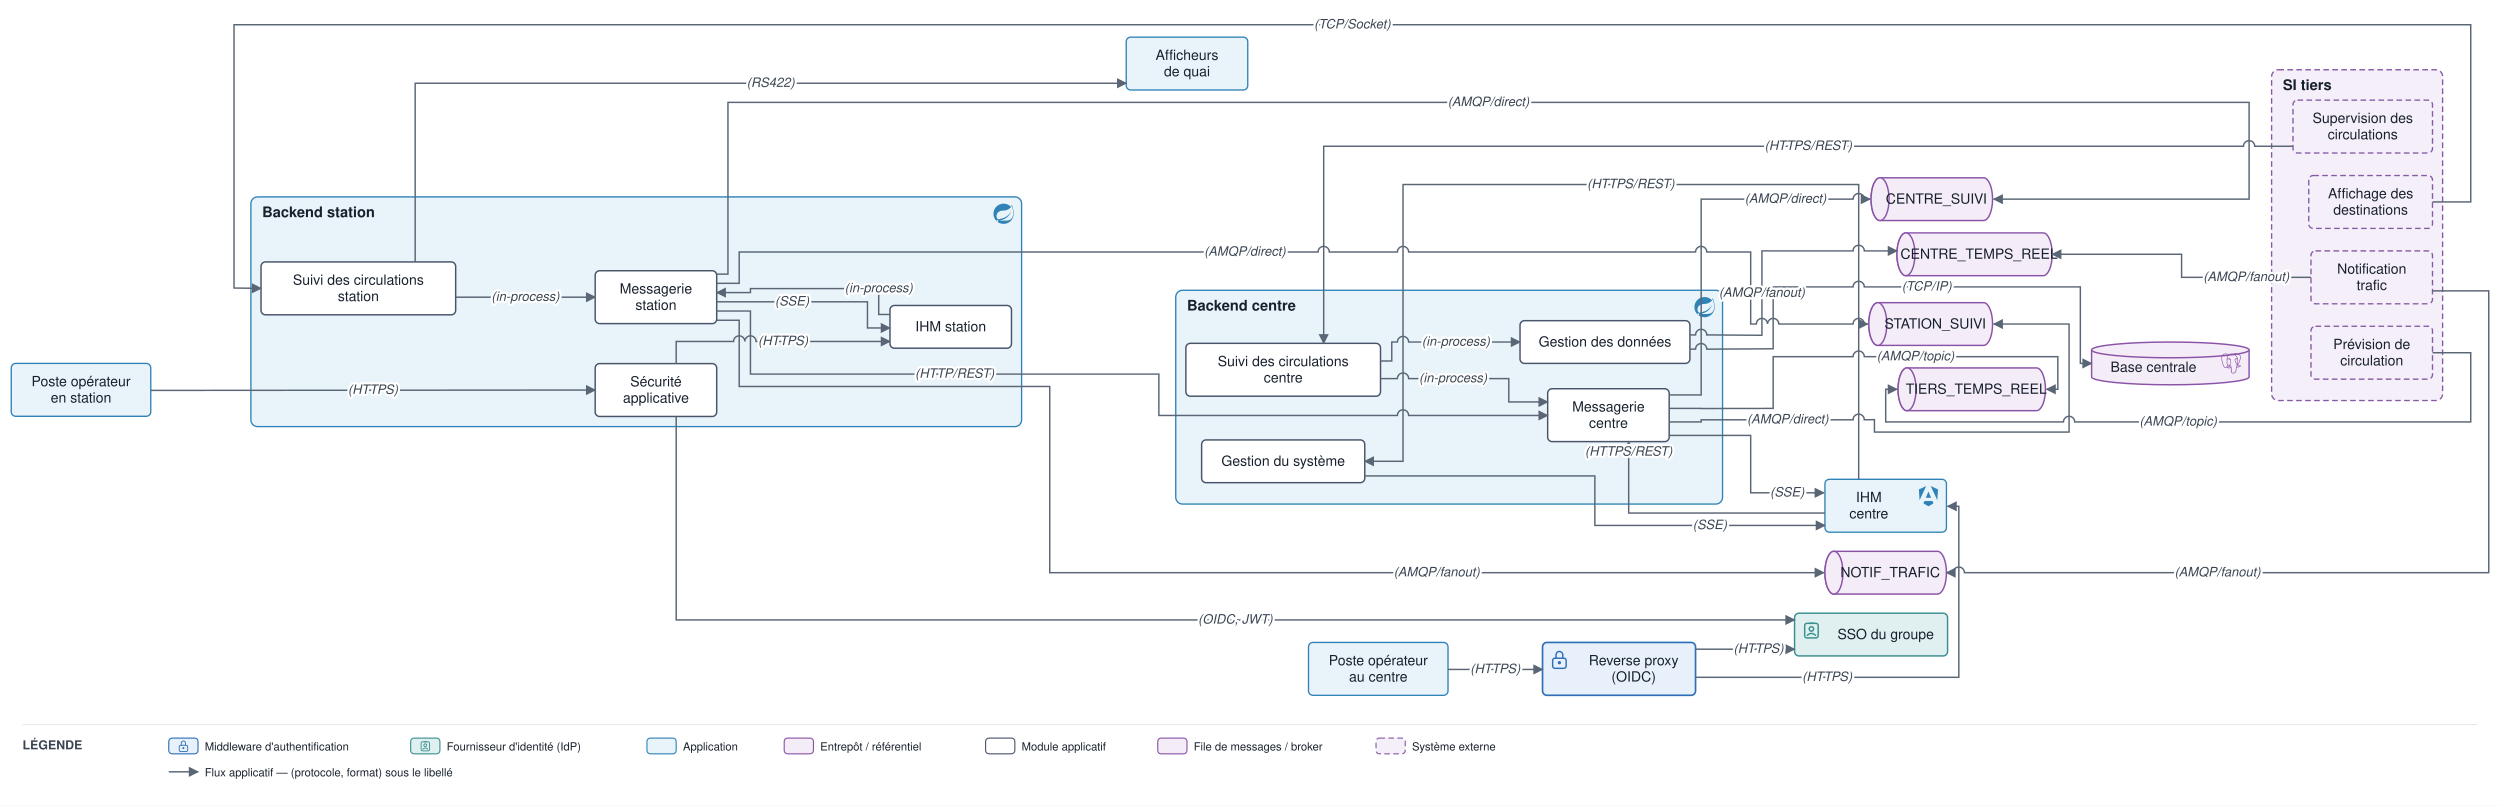
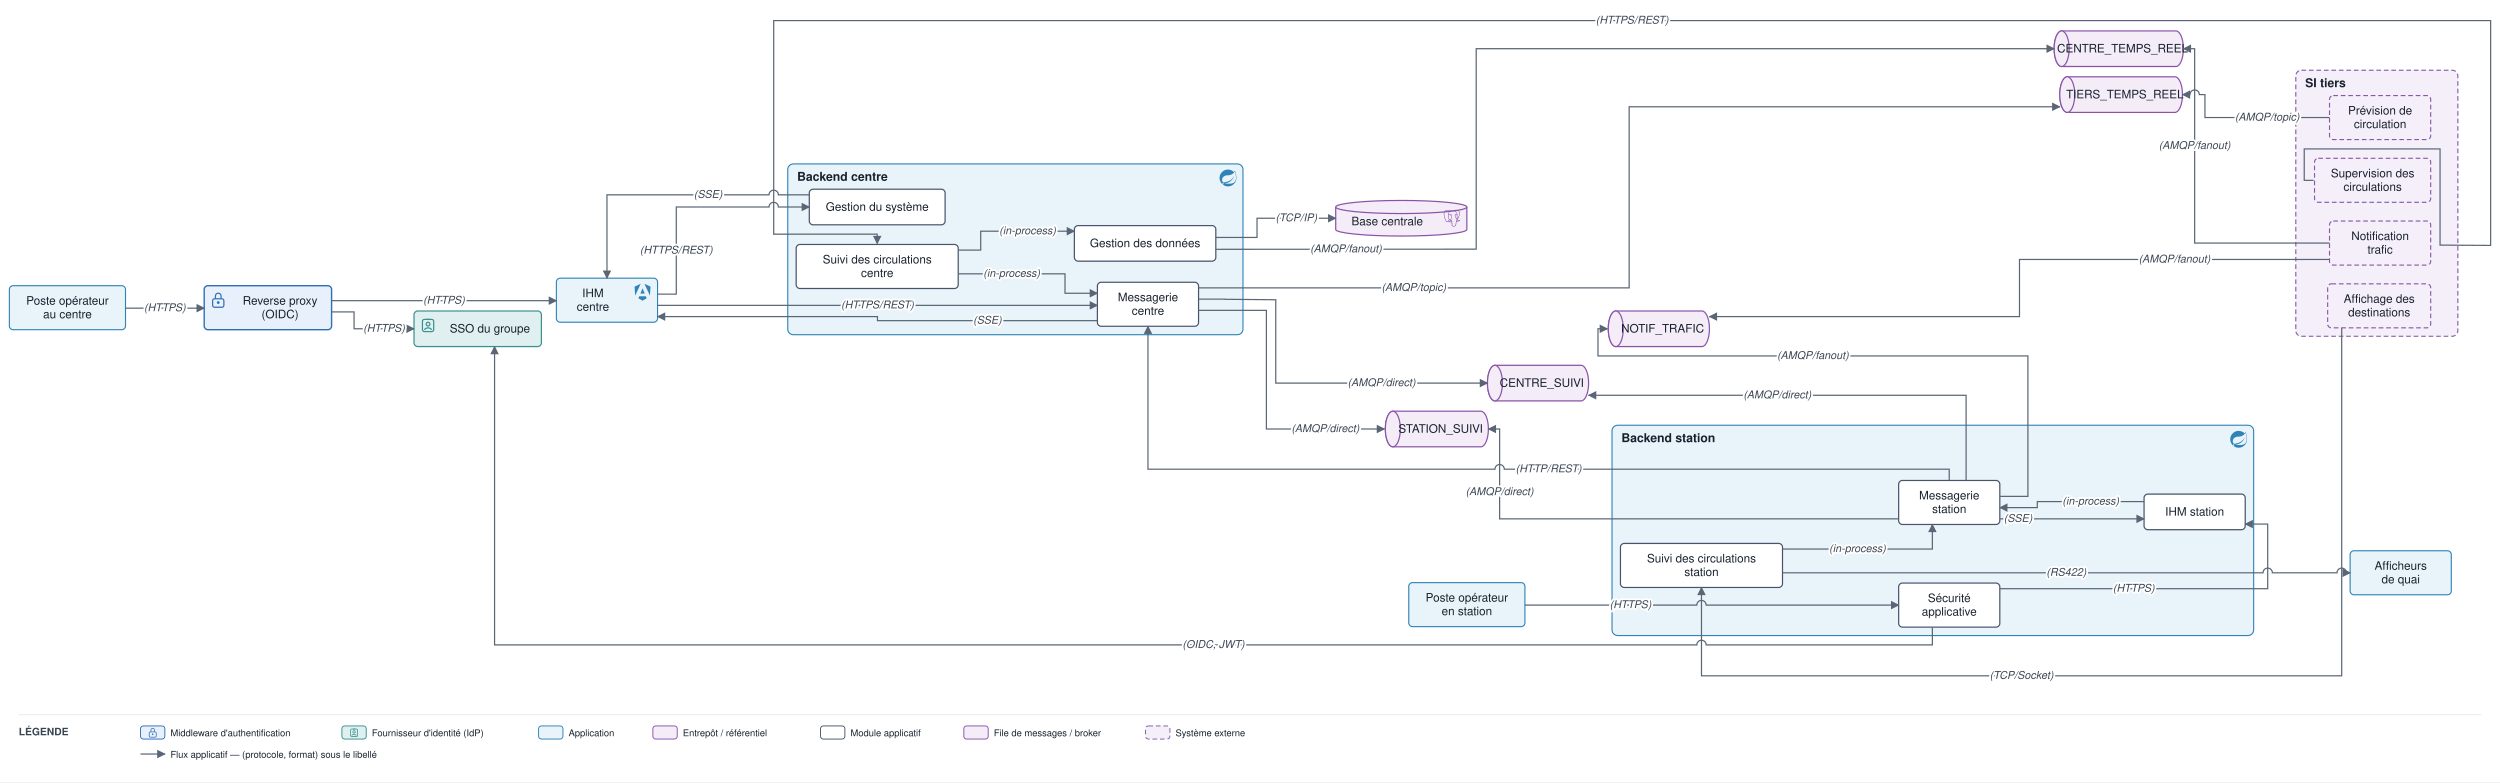
- <svg xmlns="http://www.w3.org/2000/svg" viewBox="0 0 2222 716" font-family="Helvetica,Arial,sans-serif">
+ <svg xmlns="http://www.w3.org/2000/svg" viewBox="0 0 2669 835" font-family="Helvetica,Arial,sans-serif">
  <defs>
    <marker id="arr" viewBox="0 0 10 10" refX="9" refY="5" markerWidth="7" markerHeight="7" orient="auto-start-reverse">
      <path d="M0,0 L10,5 L0,10 z" fill="#5a6675" />
    </marker>
  </defs>
-   <rect width="2222" height="716" fill="#ffffff" />
-   <rect x="1045" y="258" width="486" height="190" rx="6" fill="#e9f3fa" stroke="#2f83b6" stroke-width="1.2" />
-   <text x="1055" y="276" font-size="13" font-weight="bold" fill="#17202c">Backend centre</text>
-   <g transform="translate(1506 264) scale(0.75)" fill="#2f83b6">
+   <rect width="2669" height="835" fill="#ffffff" />
+   <rect x="841" y="175" width="486" height="182.333" rx="6" fill="#e9f3fa" stroke="#2f83b6" stroke-width="1.2" />
+   <text x="851" y="193" font-size="13" font-weight="bold" fill="#17202c">Backend centre</text>
+   <g transform="translate(1302 181) scale(0.75)" fill="#2f83b6">
    <path d="M21.854 1.416a10.45 10.45 0 0 1-1.284 2.247A11.967 11.967 0 1 0 3.852 20.776l.445.395a11.954 11.954 0 0 0 19.632-8.297c.346-3.013-.568-6.865-2.074-11.458zM5.58 20.875a1.017 1.017 0 1 1-.148-1.432 1.04 1.04 0 0 1 .148 1.432zm16.199-3.581c-2.938 3.926-9.26 2.593-13.285 2.79 0 0-.716.049-1.432.148 0 0 .272-.123.617-.247 2.84-.988 4.173-1.185 5.902-2.074 3.235-1.655 6.47-5.284 7.112-9.038-1.235 3.605-4.988 6.717-8.396 7.976-2.346.864-6.569 1.704-6.569 1.704l-.173-.099c-2.865-1.408-2.963-7.63 2.272-9.631 2.297-.889 4.47-.395 6.964-.988 2.642-.617 5.704-2.593 6.939-5.186 1.383 4.173 3.062 10.643.049 14.643z" />
  </g>
-   <rect x="223" y="175" width="685" height="204.167" rx="6" fill="#e9f3fa" stroke="#2f83b6" stroke-width="1.2" />
-   <text x="233" y="193" font-size="13" font-weight="bold" fill="#17202c">Backend station</text>
-   <g transform="translate(883 181) scale(0.75)" fill="#2f83b6">
+   <rect x="1721" y="454" width="685" height="224.5" rx="6" fill="#e9f3fa" stroke="#2f83b6" stroke-width="1.2" />
+   <text x="1731" y="472" font-size="13" font-weight="bold" fill="#17202c">Backend station</text>
+   <g transform="translate(2381 460) scale(0.75)" fill="#2f83b6">
    <path d="M21.854 1.416a10.45 10.45 0 0 1-1.284 2.247A11.967 11.967 0 1 0 3.852 20.776l.445.395a11.954 11.954 0 0 0 19.632-8.297c.346-3.013-.568-6.865-2.074-11.458zM5.58 20.875a1.017 1.017 0 1 1-.148-1.432 1.04 1.04 0 0 1 .148 1.432zm16.199-3.581c-2.938 3.926-9.26 2.593-13.285 2.79 0 0-.716.049-1.432.148 0 0 .272-.123.617-.247 2.84-.988 4.173-1.185 5.902-2.074 3.235-1.655 6.47-5.284 7.112-9.038-1.235 3.605-4.988 6.717-8.396 7.976-2.346.864-6.569 1.704-6.569 1.704l-.173-.099c-2.865-1.408-2.963-7.63 2.272-9.631 2.297-.889 4.47-.395 6.964-.988 2.642-.617 5.704-2.593 6.939-5.186 1.383 4.173 3.062 10.643.049 14.643z" />
  </g>
-   <rect x="2019" y="62" width="152" height="294" rx="6" fill="#f4eff8" stroke="#8659a6" stroke-width="1.2" stroke-dasharray="5 3" />
-   <text x="2029" y="80" font-size="13" font-weight="bold" fill="#17202c">SI tiers</text>
-   <rect x="1371" y="571" width="136" height="47" rx="4" fill="#e8f1fb" stroke="#2f6fb5" stroke-width="1.5" />
-   <rect x="1380" y="585" width="12" height="9" rx="2" fill="none" stroke="#2f6fb5" stroke-width="1.3" />
-   <path d="M 1383 585 v -3 a 3 3 0 0 1 6 0 v 3" fill="none" stroke="#2f6fb5" stroke-width="1.3" />
-   <circle cx="1386" cy="589" r="1.5" fill="#2f6fb5" />
-   <text x="1452" y="591.25" font-size="12.5" text-anchor="middle" fill="#17202c">Reverse proxy</text>
-   <text x="1452" y="605.75" font-size="12.5" text-anchor="middle" fill="#17202c">(OIDC)</text>
-   <rect x="1595" y="545" width="136" height="38" rx="4" fill="#e0f0f0" stroke="#3a8f8f" stroke-width="1.3" />
-   <rect x="1604" y="554" width="12" height="13" rx="2" fill="none" stroke="#3a8f8f" stroke-width="1.3" />
-   <path d="M 1608 554 H 1612" fill="none" stroke="#3a8f8f" stroke-width="1.3" />
-   <circle cx="1610" cy="559" r="2" fill="none" stroke="#3a8f8f" stroke-width="1.3" />
-   <path d="M 1606 565 q 4 -4 8 0" fill="none" stroke="#3a8f8f" stroke-width="1.3" />
-   <text x="1676" y="568" font-size="12.5" text-anchor="middle" fill="#17202c">SSO du groupe</text>
-   <rect x="1163" y="571" width="124" height="47" rx="4" fill="#e9f3fa" stroke="#2f83b6" stroke-width="1.2" />
-   <text x="1225" y="591.25" font-size="12.5" text-anchor="middle" fill="#17202c">Poste opérateur</text>
-   <text x="1225" y="605.75" font-size="12.5" text-anchor="middle" fill="#17202c">au centre</text>
-   <rect x="10" y="323" width="124" height="47" rx="4" fill="#e9f3fa" stroke="#2f83b6" stroke-width="1.2" />
-   <text x="72" y="343.25" font-size="12.5" text-anchor="middle" fill="#17202c">Poste opérateur</text>
-   <text x="72" y="357.75" font-size="12.5" text-anchor="middle" fill="#17202c">en station</text>
-   <rect x="1622" y="426" width="108" height="47" rx="4" fill="#e9f3fa" stroke="#2f83b6" stroke-width="1.2" />
-   <g transform="translate(1705 432) scale(0.75)" fill="#2f83b6">
+   <rect x="2451" y="75" width="173" height="284" rx="6" fill="#f4eff8" stroke="#8659a6" stroke-width="1.2" stroke-dasharray="5 3" />
+   <text x="2461" y="93" font-size="13" font-weight="bold" fill="#17202c">SI tiers</text>
+   <rect x="218" y="305" width="136" height="47" rx="4" fill="#e8f1fb" stroke="#2f6fb5" stroke-width="1.5" />
+   <rect x="227" y="319" width="12" height="9" rx="2" fill="none" stroke="#2f6fb5" stroke-width="1.3" />
+   <path d="M 230 319 v -3 a 3 3 0 0 1 6 0 v 3" fill="none" stroke="#2f6fb5" stroke-width="1.3" />
+   <circle cx="233" cy="323" r="1.5" fill="#2f6fb5" />
+   <text x="299" y="325.25" font-size="12.5" text-anchor="middle" fill="#17202c">Reverse proxy</text>
+   <text x="299" y="339.75" font-size="12.5" text-anchor="middle" fill="#17202c">(OIDC)</text>
+   <rect x="442" y="332" width="136" height="38" rx="4" fill="#e0f0f0" stroke="#3a8f8f" stroke-width="1.3" />
+   <rect x="451" y="341" width="12" height="13" rx="2" fill="none" stroke="#3a8f8f" stroke-width="1.3" />
+   <path d="M 455 341 H 459" fill="none" stroke="#3a8f8f" stroke-width="1.3" />
+   <circle cx="457" cy="346" r="2" fill="none" stroke="#3a8f8f" stroke-width="1.3" />
+   <path d="M 453 352 q 4 -4 8 0" fill="none" stroke="#3a8f8f" stroke-width="1.3" />
+   <text x="523" y="355" font-size="12.5" text-anchor="middle" fill="#17202c">SSO du groupe</text>
+   <rect x="10" y="305" width="124" height="47" rx="4" fill="#e9f3fa" stroke="#2f83b6" stroke-width="1.2" />
+   <text x="72" y="325.25" font-size="12.5" text-anchor="middle" fill="#17202c">Poste opérateur</text>
+   <text x="72" y="339.75" font-size="12.5" text-anchor="middle" fill="#17202c">au centre</text>
+   <rect x="1504" y="622" width="124" height="47" rx="4" fill="#e9f3fa" stroke="#2f83b6" stroke-width="1.2" />
+   <text x="1566" y="642.25" font-size="12.5" text-anchor="middle" fill="#17202c">Poste opérateur</text>
+   <text x="1566" y="656.75" font-size="12.5" text-anchor="middle" fill="#17202c">en station</text>
+   <rect x="594" y="297" width="108" height="47" rx="4" fill="#e9f3fa" stroke="#2f83b6" stroke-width="1.2" />
+   <g transform="translate(677 303) scale(0.75)" fill="#2f83b6">
    <path d="M16.712 17.711H7.288l-1.204 2.916L12 24l5.916-3.373-1.204-2.916ZM14.692 0l7.832 16.855.814-12.856L14.692 0ZM9.308 0 .662 3.999l.814 12.856L9.308 0Zm-.405 13.93h6.198L12 6.396 8.903 13.93Z" />
  </g>
-   <text x="1661" y="446.25" font-size="12.5" text-anchor="middle" fill="#17202c">IHM</text>
-   <text x="1661" y="460.75" font-size="12.5" text-anchor="middle" fill="#17202c">centre</text>
-   <rect x="1001" y="33" width="108" height="47" rx="4" fill="#e9f3fa" stroke="#2f83b6" stroke-width="1.2" />
-   <text x="1055" y="53.25" font-size="12.5" text-anchor="middle" fill="#17202c">Afficheurs</text>
-   <text x="1055" y="67.75" font-size="12.5" text-anchor="middle" fill="#17202c">de quai</text>
-   <path d="M 1859 311 v 24 a 70 7 0 0 0 140 0 v -24" fill="#f4edf8" stroke="#8a53a8" stroke-width="1.3" />
-   <ellipse cx="1929" cy="311" rx="70" ry="7" fill="#f4edf8" stroke="#8a53a8" stroke-width="1.3" />
-   <g transform="translate(1974 314) scale(0.75)" fill="#8a53a8">
+   <text x="633" y="317.25" font-size="12.5" text-anchor="middle" fill="#17202c">IHM</text>
+   <text x="633" y="331.75" font-size="12.5" text-anchor="middle" fill="#17202c">centre</text>
+   <rect x="2509" y="588" width="108" height="47" rx="4" fill="#e9f3fa" stroke="#2f83b6" stroke-width="1.2" />
+   <text x="2563" y="608.25" font-size="12.5" text-anchor="middle" fill="#17202c">Afficheurs</text>
+   <text x="2563" y="622.75" font-size="12.5" text-anchor="middle" fill="#17202c">de quai</text>
+   <path d="M 1426 221 v 24 a 70 7 0 0 0 140 0 v -24" fill="#f4edf8" stroke="#8a53a8" stroke-width="1.3" />
+   <ellipse cx="1496" cy="221" rx="70" ry="7" fill="#f4edf8" stroke="#8a53a8" stroke-width="1.3" />
+   <g transform="translate(1541 224) scale(0.75)" fill="#8a53a8">
    <path d="M23.559 14.723a.527.527 0 0 0-.056-.119c-.139-.263-.477-.342-1.007-.232-1.653.341-2.293.131-2.526-.019 1.342-2.048 2.445-4.522 3.041-6.83.271-1.051.798-3.524.122-4.732a1.564 1.564 0 0 0-.151-.235C21.693.909 19.801.025 17.51.001c-1.495-.016-2.771.346-3.116.479a9.449 9.449 0 0 0-.516-.082 8.044 8.044 0 0 0-1.311-.128c-1.182-.018-2.204.264-3.05.841-.857-.321-4.789-1.645-7.222.079C.936 2.153.309 3.873.43 6.304c.041.818.507 3.334 1.242 5.744.46 1.506.939 2.702 1.433 3.582.553.994 1.126 1.593 1.714 1.79.447.149 1.133.144 1.858-.728.801-.964 1.59-1.826 1.945-2.207.435.235.906.362 1.39.377a.057.057 0 0 0 0.0.004 11.031 11.031 0 0 0-.247.305c-.339.43-.409.52-1.5.744-.31.064-1.134.234-1.146.811-.003.122.033.231.092.327.227.423.922.61 1.015.633 1.335.334 2.504.092 3.371-.679-.017 2.231.077 4.417.345 5.087.221.553.762 1.905 2.469 1.904.251 0 .526-.029.83-.094 1.782-.382 2.556-1.17 2.855-2.906.15-.871.402-2.875.539-4.101.017-.07.036-.121.057-.136.001-.001.07-.047.427.031a.367.367 0 0 0 .044.007l.254.022.015.001c.847.038 1.911-.143 2.531-.431.644-.299 1.806-1.032 1.595-1.67zM2.371 11.877c-.744-2.436-1.178-4.885-1.212-5.572-.109-2.171.417-3.683 1.562-4.493 1.837-1.299 4.84-.541 6.108-.13-.003.003-.007.006-.01.009-2.024 2.044-1.976 5.536-1.971 5.75-0.0.082.007.199.016.359.035.587.1 1.68-.073 2.918-.161 1.15.194 2.276.973 3.089.081.084.165.163.252.237-.347.371-1.1 1.193-1.903 2.158-.568.682-.96.552-1.089.509-.392-.131-.813-.587-1.238-1.322-.48-.839-.964-2.032-1.415-3.513zm6.007 5.087c-.171-.043-.327-.113-.432-.177.089-.039.237-.09.483-.141 1.283-.264 1.482-.451 1.914-1.0.099-.126.212-.269.367-.443a.355.355 0 0 0 .074-.13c.171-.151.272-.11.437-.042.156.065.308.26.369.475.029.102.062.294-.045.444-.904 1.266-2.222 1.249-3.168 1.013zm2.094-3.988-.052.141c-.133.357-.257.688-.333 1.003-.667-.002-1.317-.287-1.81-.802-.628-.655-.913-1.566-.782-2.5.183-1.308.115-2.447.079-3.059-.005-.086-.009-.161-.012-.22.296-.262 1.666-.996 2.643-.772.446.102.718.406.831.928.585 2.704.077 3.831-.33 4.736-.084.187-.163.363-.231.545zm7.364 4.572c-.017.177-.036.376-.062.596l-.146.438a.355.355 0 0 0-.018.108c-.006.475-.054.649-.115.869-.063.229-.135.489-.179 1.058-.11 1.414-.878 2.227-2.417 2.557-1.516.325-1.784-.497-2.021-1.222a6.582 6.582 0 0 0-.077-.227c-.215-.586-.191-1.412-.157-2.555.017-.561-.025-1.901-.33-2.646.004-.293.011-.591.019-.892a.353.353 0 0 0-.015-.113 1.493 1.493 0 0 0-.044-.208c-.123-.428-.421-.787-.78-.935-.142-.059-.404-.167-.718-.087.067-.276.183-.588.309-.925l.053-.142c.059-.16.134-.326.213-.501.426-.948 1.011-2.245.377-5.177-.237-1.098-1.03-1.634-2.232-1.51-.721.075-1.38.365-1.709.532a5.672 5.672 0 0 0-.196.104c.092-1.106.439-3.174 1.736-4.482a4.031 4.031 0 0 1 .303-.276.353.353 0 0 0 .145-.064c.752-.571 1.694-.851 2.802-.833.409.007.802.034 1.174.081 1.939.354 3.244 1.447 4.036 2.383.814.962 1.255 1.931 1.431 2.454-1.323-.135-2.223.127-2.68.779-.993 1.419.543 4.173 1.281 5.496.135.243.252.452.289.541.24.583.551.971.779 1.255.07.087.137.171.189.245-.401.116-1.121.383-1.055 1.717-.012.156-.042.447-.083.815-.046.208-.07.46-.099.766zm.89-1.621c-.041-.832.269-.918.597-1.01a2.857 2.857 0 0 0 .135-.041 1.202 1.202 0 0 0 .134.103c.57.377 1.582.421 3.007.134-.202.177-.519.399-.953.601-.41.19-1.096.333-1.747.364-.72.034-1.086-.081-1.172-.151zm.57-9.271c-.006.351-.054.669-.105 1.002-.055.358-.112.727-.126 1.176-.014.437.04.891.093 1.33.107.887.216 1.8-.207 2.701a3.527 3.527 0 0 1-.188-.386c-.053-.128-.167-.333-.325-.616-.616-1.104-2.057-3.69-1.319-4.745.38-.543 1.341-.566 2.178-.463zm.228 7.014a12.376 12.376 0 0 0-.085-.107l-.035-.044c.726-1.2.584-2.386.458-3.438-.052-.432-.101-.84-.088-1.223.013-.406.067-.754.118-1.091.064-.415.129-.844.111-1.351.013-.053.019-.116.012-.19-.046-.485-.6-1.938-1.729-3.253-.608-.707-1.49-1.497-2.689-2.039.525-.107 1.233-.203 2.024-.186 2.051.046 3.675.814 4.824 2.282a.908.908 0 0 1 .067.1c.723 1.356-.276 6.275-2.987 10.54zm-8.817-6.116c-.025.179-.309.422-.621.422a.582.582 0 0 1-.081-.006c-.187-.026-.377-.144-.506-.316-.046-.06-.12-.178-.105-.284.005-.04.026-.099.092-.149.118-.089.352-.123.61-.087.316.044.643.194.611.419zm7.931-.411c.011.079-.049.201-.153.31-.068.072-.212.196-.408.223a.546.546 0 0 1-.075.005c-.293 0-.541-.234-.561-.372-.024-.176.264-.311.561-.352.297-.041.611.009.636.185z" />
  </g>
-   <text x="1914" y="330.5" font-size="12.5" text-anchor="middle" fill="#17202c">Base centrale</text>
-   <rect x="1054" y="305.167" width="173" height="47" rx="4" fill="#ffffff" stroke="#48546a" stroke-width="1.3" />
-   <text x="1140.5" y="325.417" font-size="12.5" text-anchor="middle" fill="#17202c">Suivi des circulations</text>
-   <text x="1140.5" y="339.917" font-size="12.5" text-anchor="middle" fill="#17202c">centre</text>
-   <rect x="1375.571" y="345.5" width="108" height="47" rx="4" fill="#ffffff" stroke="#48546a" stroke-width="1.3" />
-   <text x="1429.571" y="365.75" font-size="12.5" text-anchor="middle" fill="#17202c">Messagerie</text>
-   <text x="1429.571" y="380.25" font-size="12.5" text-anchor="middle" fill="#17202c">centre</text>
-   <rect x="1351" y="285" width="151" height="38" rx="4" fill="#ffffff" stroke="#48546a" stroke-width="1.3" />
-   <text x="1426.5" y="308" font-size="12.5" text-anchor="middle" fill="#17202c">Gestion des données</text>
-   <rect x="1068" y="391" width="145" height="38" rx="4" fill="#ffffff" stroke="#48546a" stroke-width="1.3" />
-   <text x="1140.5" y="414" font-size="12.5" text-anchor="middle" fill="#17202c">Gestion du système</text>
-   <path d="M 1694 207 h 122 a 8 19 0 0 1 0 38 h -122 a 8 19 0 0 1 0 -38" fill="#f4edf8" stroke="#8a53a8" stroke-width="1.3" />
-   <ellipse cx="1694" cy="226" rx="8" ry="19" fill="#f4edf8" stroke="#8a53a8" stroke-width="1.3" />
-   <text x="1759" y="230" font-size="12.5" text-anchor="middle" fill="#17202c">CENTRE_TEMPS_REEL</text>
-   <path d="M 1695 327 h 115 a 8 19 0 0 1 0 38 h -115 a 8 19 0 0 1 0 -38" fill="#f4edf8" stroke="#8a53a8" stroke-width="1.3" />
-   <ellipse cx="1695" cy="346" rx="8" ry="19" fill="#f4edf8" stroke="#8a53a8" stroke-width="1.3" />
-   <text x="1756.5" y="350" font-size="12.5" text-anchor="middle" fill="#17202c">TIERS_TEMPS_REEL</text>
-   <path d="M 1630 490 h 92 a 8 19 0 0 1 0 38 h -92 a 8 19 0 0 1 0 -38" fill="#f4edf8" stroke="#8a53a8" stroke-width="1.3" />
-   <ellipse cx="1630" cy="509" rx="8" ry="19" fill="#f4edf8" stroke="#8a53a8" stroke-width="1.3" />
-   <text x="1680" y="513" font-size="12.5" text-anchor="middle" fill="#17202c">NOTIF_TRAFIC</text>
-   <path d="M 1671 158 h 92 a 8 19 0 0 1 0 38 h -92 a 8 19 0 0 1 0 -38" fill="#f4edf8" stroke="#8a53a8" stroke-width="1.3" />
-   <ellipse cx="1671" cy="177" rx="8" ry="19" fill="#f4edf8" stroke="#8a53a8" stroke-width="1.3" />
-   <text x="1721" y="181" font-size="12.5" text-anchor="middle" fill="#17202c">CENTRE_SUIVI</text>
-   <path d="M 1669 269 h 94 a 8 19 0 0 1 0 38 h -94 a 8 19 0 0 1 0 -38" fill="#f4edf8" stroke="#8a53a8" stroke-width="1.3" />
-   <ellipse cx="1669" cy="288" rx="8" ry="19" fill="#f4edf8" stroke="#8a53a8" stroke-width="1.3" />
-   <text x="1720" y="292" font-size="12.5" text-anchor="middle" fill="#17202c">STATION_SUIVI</text>
-   <rect x="791" y="271.5" width="108" height="38" rx="4" fill="#ffffff" stroke="#48546a" stroke-width="1.3" />
-   <text x="845" y="294.5" font-size="12.5" text-anchor="middle" fill="#17202c">IHM station</text>
-   <rect x="232" y="232.81" width="173" height="47" rx="4" fill="#ffffff" stroke="#48546a" stroke-width="1.3" />
-   <text x="318.5" y="253.06" font-size="12.5" text-anchor="middle" fill="#17202c">Suivi des circulations</text>
-   <text x="318.5" y="267.56" font-size="12.5" text-anchor="middle" fill="#17202c">station</text>
-   <rect x="529" y="240.643" width="108" height="47" rx="4" fill="#ffffff" stroke="#48546a" stroke-width="1.3" />
-   <text x="583" y="260.893" font-size="12.5" text-anchor="middle" fill="#17202c">Messagerie</text>
-   <text x="583" y="275.393" font-size="12.5" text-anchor="middle" fill="#17202c">station</text>
-   <rect x="529" y="323.167" width="108" height="47" rx="4" fill="#ffffff" stroke="#48546a" stroke-width="1.3" />
-   <text x="583" y="343.417" font-size="12.5" text-anchor="middle" fill="#17202c">Sécurité</text>
-   <text x="583" y="357.917" font-size="12.5" text-anchor="middle" fill="#17202c">applicative</text>
-   <rect x="2038" y="89" width="124" height="47" rx="4" fill="#f4eff8" stroke="#8659a6" stroke-width="1.2" stroke-dasharray="5 3" />
-   <text x="2100" y="109.25" font-size="12.5" text-anchor="middle" fill="#17202c">Supervision des</text>
-   <text x="2100" y="123.75" font-size="12.5" text-anchor="middle" fill="#17202c">circulations</text>
-   <rect x="2054" y="290" width="108" height="47" rx="4" fill="#f4eff8" stroke="#8659a6" stroke-width="1.2" stroke-dasharray="5 3" />
-   <text x="2108" y="310.25" font-size="12.5" text-anchor="middle" fill="#17202c">Prévision de</text>
-   <text x="2108" y="324.75" font-size="12.5" text-anchor="middle" fill="#17202c">circulation</text>
-   <rect x="2054" y="223" width="108" height="47" rx="4" fill="#f4eff8" stroke="#8659a6" stroke-width="1.2" stroke-dasharray="5 3" />
-   <text x="2108" y="243.25" font-size="12.5" text-anchor="middle" fill="#17202c">Notification</text>
-   <text x="2108" y="257.75" font-size="12.5" text-anchor="middle" fill="#17202c">trafic</text>
-   <rect x="2052" y="156" width="110" height="47" rx="4" fill="#f4eff8" stroke="#8659a6" stroke-width="1.2" stroke-dasharray="5 3" />
-   <text x="2107" y="176.25" font-size="12.5" text-anchor="middle" fill="#17202c">Affichage des</text>
-   <text x="2107" y="190.75" font-size="12.5" text-anchor="middle" fill="#17202c">destinations</text>
-   <path d="M 1287 595 L 1371 595" fill="none" stroke="#5a6675" stroke-width="1.3" marker-end="url(#arr)" />
-   <path d="M 1507 577 L 1531 577 L 1595 577" fill="none" stroke="#5a6675" stroke-width="1.3" marker-end="url(#arr)" />
-   <path d="M 1507 602 L 1741 602 L 1741 450 L 1731 450" fill="none" stroke="#5a6675" stroke-width="1.3" marker-end="url(#arr)" />
-   <path d="M 1652 426 L 1652 164 L 1247 164 L 1247 410 L 1213 410" fill="none" stroke="#5a6675" stroke-width="1.3" marker-end="url(#arr)" />
-   <path d="M 1622 456 L 1447.571 456 L 1447.571 392.5" fill="none" stroke="#5a6675" stroke-width="1.3" marker-end="url(#arr)" />
-   <path d="M 1483.571 387 L 1556 387 L 1556 438 L 1621 438" fill="none" stroke="#5a6675" stroke-width="1.3" marker-end="url(#arr)" />
-   <path d="M 1213 423 L 1417.5 423 L 1417.5 467 L 1622 467" fill="none" stroke="#5a6675" stroke-width="1.3" marker-end="url(#arr)" />
-   <path d="M 134 347 L 529 346.667" fill="none" stroke="#5a6675" stroke-width="1.3" marker-end="url(#arr)" />
-   <path d="M 601 370.167 L 601 551 L 1595 551" fill="none" stroke="#5a6675" stroke-width="1.3" marker-end="url(#arr)" />
-   <path d="M 601 323.167 L 601 303.5 L 652 303.5 A 5 5 0 0 1 662 303.5 L 662 303.5 A 5 5 0 0 1 672 303.5 L 791 303.5" fill="none" stroke="#5a6675" stroke-width="1.3" marker-end="url(#arr)" />
-   <path d="M 1227 336.5 L 1242 336.5 A 5 5 0 0 1 1252 336.5 L 1341 336.5 L 1341 357.25 L 1375.571 357.25" fill="none" stroke="#5a6675" stroke-width="1.3" marker-end="url(#arr)" />
-   <path d="M 1227 320.833 L 1237 320.833 L 1237 304 L 1242 304 A 5 5 0 0 1 1252 304 L 1351 304" fill="none" stroke="#5a6675" stroke-width="1.3" marker-end="url(#arr)" />
-   <path d="M 1502 310.333 L 1507 310.333 A 5 5 0 0 1 1517 310.333 L 1576 310 L 1576 255 L 1647 255 A 5 5 0 0 1 1657 255 L 1849 255 L 1849 323 L 1859 323" fill="none" stroke="#5a6675" stroke-width="1.3" marker-end="url(#arr)" />
-   <path d="M 2038 130 L 2004 130 A 5 5 0 0 0 1994 130 L 1176.5 130 L 1176.5 305.167" fill="none" stroke="#5a6675" stroke-width="1.3" marker-end="url(#arr)" />
-   <path d="M 2162 313.5 L 2196 313.5 L 2196 375 L 1844 375 A 5 5 0 0 0 1834 375 L 1676 375 L 1676 346 L 1686 346" fill="none" stroke="#5a6675" stroke-width="1.3" marker-end="url(#arr)" />
-   <path d="M 1483.571 363 L 1512 363 L 1512 363.1 L 1576 363 L 1576 317 L 1647 317 A 5 5 0 0 1 1657 317 L 1829 317 L 1829 346 L 1819 346" fill="none" stroke="#5a6675" stroke-width="1.3" marker-end="url(#arr)" />
-   <path d="M 1502 297.667 L 1507 297.667 A 5 5 0 0 1 1517 297.667 L 1566 298 L 1566 223 L 1647 223 A 5 5 0 0 1 1657 223 L 1686 223" fill="none" stroke="#5a6675" stroke-width="1.3" marker-end="url(#arr)" />
-   <path d="M 2054 246.5 L 1939 246.5 L 1939 226 L 1824 226" fill="none" stroke="#5a6675" stroke-width="1.3" marker-end="url(#arr)" />
-   <path d="M 1483.571 351 L 1512 351 L 1512 177 L 1647 177 A 5 5 0 0 1 1657 177 L 1662 177" fill="none" stroke="#5a6675" stroke-width="1.3" marker-end="url(#arr)" />
-   <path d="M 637 243.643 L 647 243.643 L 647 91 L 1999 91 L 1999 177 L 1772 177" fill="none" stroke="#5a6675" stroke-width="1.3" marker-end="url(#arr)" />
-   <path d="M 637 251.843 L 657 251.843 L 657 224 L 1171.5 224 A 5 5 0 0 1 1181.5 224 L 1242 224 A 5 5 0 0 1 1252 224 L 1507 224 A 5 5 0 0 1 1517 224 L 1556 224 L 1556 288 L 1561 288 A 5 5 0 0 1 1571 288 L 1571 288 A 5 5 0 0 1 1581 288 L 1647 288 A 5 5 0 0 1 1657 288 L 1660 288" fill="none" stroke="#5a6675" stroke-width="1.3" marker-end="url(#arr)" />
-   <path d="M 1483.571 375 L 1512 375 L 1512 373.1 L 1647 373.1 A 5 5 0 0 1 1657 373.1 L 1666 373 L 1666 384 L 1839 384 L 1839 288 L 1772 288" fill="none" stroke="#5a6675" stroke-width="1.3" marker-end="url(#arr)" />
-   <path d="M 637 276.443 L 667 276.443 L 667 332.5 L 1030 332.5 L 1030 369.25 L 1242 369.25 A 5 5 0 0 1 1252 369.25 L 1375.571 369.25" fill="none" stroke="#5a6675" stroke-width="1.3" marker-end="url(#arr)" />
-   <path d="M 405 264.143 L 529 264.143" fill="none" stroke="#5a6675" stroke-width="1.3" marker-end="url(#arr)" />
-   <path d="M 637 268.243 L 771 268.243 L 771 291.5 L 791 291.5" fill="none" stroke="#5a6675" stroke-width="1.3" marker-end="url(#arr)" />
-   <path d="M 369 232.81 L 369 74 L 1001 74" fill="none" stroke="#5a6675" stroke-width="1.3" marker-end="url(#arr)" />
-   <path d="M 791 279.5 L 781 279.5 L 781 256.5 L 667 256.5 L 667 260.043 L 637 260.043" fill="none" stroke="#5a6675" stroke-width="1.3" marker-end="url(#arr)" />
-   <path d="M 2162 179.5 L 2196 179.5 L 2196 22 L 208 22 L 208 256 L 232 256.31" fill="none" stroke="#5a6675" stroke-width="1.3" marker-end="url(#arr)" />
-   <path d="M 2162 258.5 L 2212 258.5 L 2212 509 L 1746 509 A 5 5 0 0 0 1736 509 L 1730 509" fill="none" stroke="#5a6675" stroke-width="1.3" marker-end="url(#arr)" />
-   <path d="M 637 284.643 L 657 284.643 L 657 343.5 L 933 343.5 L 933 509 L 1621 509" fill="none" stroke="#5a6675" stroke-width="1.3" marker-end="url(#arr)" />
-   <text x="1329" y="598.25" font-size="11.5" text-anchor="middle" fill="#3a4553" font-style="italic" stroke="#ffffff" stroke-width="4" paint-order="stroke" stroke-linejoin="round">(HTTPS)</text>
-   <text x="1563" y="580.25" font-size="11.5" text-anchor="middle" fill="#3a4553" font-style="italic" stroke="#ffffff" stroke-width="4" paint-order="stroke" stroke-linejoin="round">(HTTPS)</text>
-   <text x="1624" y="605.25" font-size="11.5" text-anchor="middle" fill="#3a4553" font-style="italic" stroke="#ffffff" stroke-width="4" paint-order="stroke" stroke-linejoin="round">(HTTPS)</text>
-   <text x="1449.5" y="167.25" font-size="11.5" text-anchor="middle" fill="#3a4553" font-style="italic" stroke="#ffffff" stroke-width="4" paint-order="stroke" stroke-linejoin="round">(HTTPS/REST)</text>
-   <text x="1447.571" y="405" font-size="11.5" text-anchor="middle" fill="#3a4553" font-style="italic" stroke="#ffffff" stroke-width="4" paint-order="stroke" stroke-linejoin="round">(HTTPS/REST)</text>
-   <text x="1588.5" y="441.25" font-size="11.5" text-anchor="middle" fill="#3a4553" font-style="italic" stroke="#ffffff" stroke-width="4" paint-order="stroke" stroke-linejoin="round">(SSE)</text>
-   <text x="1519.75" y="470.25" font-size="11.5" text-anchor="middle" fill="#3a4553" font-style="italic" stroke="#ffffff" stroke-width="4" paint-order="stroke" stroke-linejoin="round">(SSE)</text>
-   <text x="331.5" y="350.083" font-size="11.5" text-anchor="middle" fill="#3a4553" font-style="italic" stroke="#ffffff" stroke-width="4" paint-order="stroke" stroke-linejoin="round">(HTTPS)</text>
-   <text x="1098" y="554.25" font-size="11.5" text-anchor="middle" fill="#3a4553" font-style="italic" stroke="#ffffff" stroke-width="4" paint-order="stroke" stroke-linejoin="round">(OIDC, JWT)</text>
-   <text x="696" y="306.75" font-size="11.5" text-anchor="middle" fill="#3a4553" font-style="italic" stroke="#ffffff" stroke-width="4" paint-order="stroke" stroke-linejoin="round">(HTTPS)</text>
-   <text x="1291.5" y="339.75" font-size="11.5" text-anchor="middle" fill="#3a4553" font-style="italic" stroke="#ffffff" stroke-width="4" paint-order="stroke" stroke-linejoin="round">(in-process)</text>
-   <text x="1294" y="307.25" font-size="11.5" text-anchor="middle" fill="#3a4553" font-style="italic" stroke="#ffffff" stroke-width="4" paint-order="stroke" stroke-linejoin="round">(in-process)</text>
-   <text x="1712.5" y="258.25" font-size="11.5" text-anchor="middle" fill="#3a4553" font-style="italic" stroke="#ffffff" stroke-width="4" paint-order="stroke" stroke-linejoin="round">(TCP/IP)</text>
-   <text x="1607.25" y="133.25" font-size="11.5" text-anchor="middle" fill="#3a4553" font-style="italic" stroke="#ffffff" stroke-width="4" paint-order="stroke" stroke-linejoin="round">(HTTPS/REST)</text>
-   <text x="1936" y="378.25" font-size="11.5" text-anchor="middle" fill="#3a4553" font-style="italic" stroke="#ffffff" stroke-width="4" paint-order="stroke" stroke-linejoin="round">(AMQP/topic)</text>
-   <text x="1702.5" y="320.25" font-size="11.5" text-anchor="middle" fill="#3a4553" font-style="italic" stroke="#ffffff" stroke-width="4" paint-order="stroke" stroke-linejoin="round">(AMQP/topic)</text>
-   <text x="1566" y="263.75" font-size="11.5" text-anchor="middle" fill="#3a4553" font-style="italic" stroke="#ffffff" stroke-width="4" paint-order="stroke" stroke-linejoin="round">(AMQP/fanout)</text>
-   <text x="1996.5" y="249.75" font-size="11.5" text-anchor="middle" fill="#3a4553" font-style="italic" stroke="#ffffff" stroke-width="4" paint-order="stroke" stroke-linejoin="round">(AMQP/fanout)</text>
-   <text x="1587" y="180.25" font-size="11.5" text-anchor="middle" fill="#3a4553" font-style="italic" stroke="#ffffff" stroke-width="4" paint-order="stroke" stroke-linejoin="round">(AMQP/direct)</text>
-   <text x="1323" y="94.25" font-size="11.5" text-anchor="middle" fill="#3a4553" font-style="italic" stroke="#ffffff" stroke-width="4" paint-order="stroke" stroke-linejoin="round">(AMQP/direct)</text>
-   <text x="1106.5" y="227.25" font-size="11.5" text-anchor="middle" fill="#3a4553" font-style="italic" stroke="#ffffff" stroke-width="4" paint-order="stroke" stroke-linejoin="round">(AMQP/direct)</text>
-   <text x="1589" y="376.3" font-size="11.5" text-anchor="middle" fill="#3a4553" font-style="italic" stroke="#ffffff" stroke-width="4" paint-order="stroke" stroke-linejoin="round">(AMQP/direct)</text>
-   <text x="848.5" y="335.75" font-size="11.5" text-anchor="middle" fill="#3a4553" font-style="italic" stroke="#ffffff" stroke-width="4" paint-order="stroke" stroke-linejoin="round">(HTTP/REST)</text>
-   <text x="467" y="267.393" font-size="11.5" text-anchor="middle" fill="#3a4553" font-style="italic" stroke="#ffffff" stroke-width="4" paint-order="stroke" stroke-linejoin="round">(in-process)</text>
-   <text x="704" y="271.493" font-size="11.5" text-anchor="middle" fill="#3a4553" font-style="italic" stroke="#ffffff" stroke-width="4" paint-order="stroke" stroke-linejoin="round">(SSE)</text>
-   <text x="685" y="77.25" font-size="11.5" text-anchor="middle" fill="#3a4553" font-style="italic" stroke="#ffffff" stroke-width="4" paint-order="stroke" stroke-linejoin="round">(RS422)</text>
-   <text x="781" y="259.75" font-size="11.5" text-anchor="middle" fill="#3a4553" font-style="italic" stroke="#ffffff" stroke-width="4" paint-order="stroke" stroke-linejoin="round">(in-process)</text>
-   <text x="1202" y="25.25" font-size="11.5" text-anchor="middle" fill="#3a4553" font-style="italic" stroke="#ffffff" stroke-width="4" paint-order="stroke" stroke-linejoin="round">(TCP/Socket)</text>
-   <text x="1971" y="512.25" font-size="11.5" text-anchor="middle" fill="#3a4553" font-style="italic" stroke="#ffffff" stroke-width="4" paint-order="stroke" stroke-linejoin="round">(AMQP/fanout)</text>
-   <text x="1277" y="512.25" font-size="11.5" text-anchor="middle" fill="#3a4553" font-style="italic" stroke="#ffffff" stroke-width="4" paint-order="stroke" stroke-linejoin="round">(AMQP/fanout)</text>
-   <line x1="20" y1="644" x2="2202" y2="644" stroke="#e6e9ee" stroke-width="1" />
-   <text x="20" y="666" font-size="11" font-weight="bold" fill="#3a4553">LÉGENDE</text>
-   <rect x="150" y="656" width="26" height="14" rx="3" fill="#e8f1fb" stroke="#2f6fb5" />
-   <rect x="159.3" y="662.4" width="7.5" height="5.6" rx="1.3" fill="none" stroke="#2f6fb5" stroke-width="0.8" />
-   <path d="M 161.1 662.4 v -1.9 a 1.9 1.9 0 0 1 3.8 0 v 1.9" fill="none" stroke="#2f6fb5" stroke-width="0.8" />
-   <circle cx="163" cy="664.9" r="0.9" fill="#2f6fb5" />
-   <text x="182" y="667" font-size="10" fill="#17202c">Middleware d'authentification</text>
-   <rect x="365" y="656" width="26" height="14" rx="3" fill="#e0f0f0" stroke="#3a8f8f" />
-   <rect x="374.3" y="659.3" width="7.5" height="8.1" rx="1.3" fill="none" stroke="#3a8f8f" stroke-width="0.8" />
-   <path d="M 376.8 659.3 H 379.3" fill="none" stroke="#3a8f8f" stroke-width="0.8" />
-   <circle cx="378" cy="662.4" r="1.3" fill="none" stroke="#3a8f8f" stroke-width="0.8" />
-   <path d="M 375.5 666.1 q 2.5 -2.5 5 0" fill="none" stroke="#3a8f8f" stroke-width="0.8" />
-   <text x="397" y="667" font-size="10" fill="#17202c">Fournisseur d'identité (IdP)</text>
-   <rect x="575" y="656" width="26" height="14" rx="3" fill="#e9f3fa" stroke="#2f83b6" />
-   <text x="607" y="667" font-size="10" fill="#17202c">Application</text>
-   <rect x="697" y="656" width="26" height="14" rx="3" fill="#f4edf8" stroke="#8a53a8" />
-   <text x="729" y="667" font-size="10" fill="#17202c">Entrepôt / référentiel</text>
-   <rect x="876" y="656" width="26" height="14" rx="3" fill="#ffffff" stroke="#48546a" />
-   <text x="908" y="667" font-size="10" fill="#17202c">Module applicatif</text>
-   <rect x="1029" y="656" width="26" height="14" rx="3" fill="#f4edf8" stroke="#8a53a8" />
-   <text x="1061" y="667" font-size="10" fill="#17202c">File de messages / broker</text>
-   <rect x="1223" y="656" width="26" height="14" rx="3" fill="#f4eff8" stroke="#8659a6" stroke-dasharray="5 3" />
-   <text x="1255" y="667" font-size="10" fill="#17202c">Système externe</text>
-   <line x1="150" y1="686" x2="176" y2="686" stroke="#5a6675" stroke-width="1.3" marker-end="url(#arr)" />
-   <text x="182" y="690" font-size="10" fill="#17202c">Flux applicatif — (protocole, format) sous le libellé</text>
+   <text x="1481" y="240.5" font-size="12.5" text-anchor="middle" fill="#17202c">Base centrale</text>
+   <rect x="850" y="261" width="173" height="47" rx="4" fill="#ffffff" stroke="#48546a" stroke-width="1.3" />
+   <text x="936.5" y="281.25" font-size="12.5" text-anchor="middle" fill="#17202c">Suivi des circulations</text>
+   <text x="936.5" y="295.75" font-size="12.5" text-anchor="middle" fill="#17202c">centre</text>
+   <rect x="1171.571" y="301.333" width="108" height="47" rx="4" fill="#ffffff" stroke="#48546a" stroke-width="1.3" />
+   <text x="1225.571" y="321.583" font-size="12.5" text-anchor="middle" fill="#17202c">Messagerie</text>
+   <text x="1225.571" y="336.083" font-size="12.5" text-anchor="middle" fill="#17202c">centre</text>
+   <rect x="1147" y="240.833" width="151" height="38" rx="4" fill="#ffffff" stroke="#48546a" stroke-width="1.3" />
+   <text x="1222.5" y="263.833" font-size="12.5" text-anchor="middle" fill="#17202c">Gestion des données</text>
+   <rect x="864" y="202" width="145" height="38" rx="4" fill="#ffffff" stroke="#48546a" stroke-width="1.3" />
+   <text x="936.5" y="225" font-size="12.5" text-anchor="middle" fill="#17202c">Gestion du système</text>
+   <path d="M 2201 33 h 122 a 8 19 0 0 1 0 38 h -122 a 8 19 0 0 1 0 -38" fill="#f4edf8" stroke="#8a53a8" stroke-width="1.3" />
+   <ellipse cx="2201" cy="52" rx="8" ry="19" fill="#f4edf8" stroke="#8a53a8" stroke-width="1.3" />
+   <text x="2266" y="56" font-size="12.5" text-anchor="middle" fill="#17202c">CENTRE_TEMPS_REEL</text>
+   <path d="M 2207 82 h 115 a 8 19 0 0 1 0 38 h -115 a 8 19 0 0 1 0 -38" fill="#f4edf8" stroke="#8a53a8" stroke-width="1.3" />
+   <ellipse cx="2207" cy="101" rx="8" ry="19" fill="#f4edf8" stroke="#8a53a8" stroke-width="1.3" />
+   <text x="2268.5" y="105" font-size="12.5" text-anchor="middle" fill="#17202c">TIERS_TEMPS_REEL</text>
+   <path d="M 1725 332 h 92 a 8 19 0 0 1 0 38 h -92 a 8 19 0 0 1 0 -38" fill="#f4edf8" stroke="#8a53a8" stroke-width="1.3" />
+   <ellipse cx="1725" cy="351" rx="8" ry="19" fill="#f4edf8" stroke="#8a53a8" stroke-width="1.3" />
+   <text x="1775" y="355" font-size="12.5" text-anchor="middle" fill="#17202c">NOTIF_TRAFIC</text>
+   <path d="M 1596 390 h 92 a 8 19 0 0 1 0 38 h -92 a 8 19 0 0 1 0 -38" fill="#f4edf8" stroke="#8a53a8" stroke-width="1.3" />
+   <ellipse cx="1596" cy="409" rx="8" ry="19" fill="#f4edf8" stroke="#8a53a8" stroke-width="1.3" />
+   <text x="1646" y="413" font-size="12.5" text-anchor="middle" fill="#17202c">CENTRE_SUIVI</text>
+   <path d="M 1487 439 h 94 a 8 19 0 0 1 0 38 h -94 a 8 19 0 0 1 0 -38" fill="#f4edf8" stroke="#8a53a8" stroke-width="1.3" />
+   <ellipse cx="1487" cy="458" rx="8" ry="19" fill="#f4edf8" stroke="#8a53a8" stroke-width="1.3" />
+   <text x="1538" y="462" font-size="12.5" text-anchor="middle" fill="#17202c">STATION_SUIVI</text>
+   <rect x="2289" y="527.5" width="108" height="38" rx="4" fill="#ffffff" stroke="#48546a" stroke-width="1.3" />
+   <text x="2343" y="550.5" font-size="12.5" text-anchor="middle" fill="#17202c">IHM station</text>
+   <rect x="1730" y="580.167" width="173" height="47" rx="4" fill="#ffffff" stroke="#48546a" stroke-width="1.3" />
+   <text x="1816.5" y="600.417" font-size="12.5" text-anchor="middle" fill="#17202c">Suivi des circulations</text>
+   <text x="1816.5" y="614.917" font-size="12.5" text-anchor="middle" fill="#17202c">station</text>
+   <rect x="2027" y="512.929" width="108" height="47" rx="4" fill="#ffffff" stroke="#48546a" stroke-width="1.3" />
+   <text x="2081" y="533.179" font-size="12.5" text-anchor="middle" fill="#17202c">Messagerie</text>
+   <text x="2081" y="547.679" font-size="12.5" text-anchor="middle" fill="#17202c">station</text>
+   <rect x="2027" y="622.5" width="108" height="47" rx="4" fill="#ffffff" stroke="#48546a" stroke-width="1.3" />
+   <text x="2081" y="642.75" font-size="12.5" text-anchor="middle" fill="#17202c">Sécurité</text>
+   <text x="2081" y="657.25" font-size="12.5" text-anchor="middle" fill="#17202c">applicative</text>
+   <rect x="2471" y="169" width="124" height="47" rx="4" fill="#f4eff8" stroke="#8659a6" stroke-width="1.2" stroke-dasharray="5 3" />
+   <text x="2533" y="189.25" font-size="12.5" text-anchor="middle" fill="#17202c">Supervision des</text>
+   <text x="2533" y="203.75" font-size="12.5" text-anchor="middle" fill="#17202c">circulations</text>
+   <rect x="2487" y="102" width="108" height="47" rx="4" fill="#f4eff8" stroke="#8659a6" stroke-width="1.2" stroke-dasharray="5 3" />
+   <text x="2541" y="122.25" font-size="12.5" text-anchor="middle" fill="#17202c">Prévision de</text>
+   <text x="2541" y="136.75" font-size="12.5" text-anchor="middle" fill="#17202c">circulation</text>
+   <rect x="2487" y="236" width="108" height="47" rx="4" fill="#f4eff8" stroke="#8659a6" stroke-width="1.2" stroke-dasharray="5 3" />
+   <text x="2541" y="256.25" font-size="12.5" text-anchor="middle" fill="#17202c">Notification</text>
+   <text x="2541" y="270.75" font-size="12.5" text-anchor="middle" fill="#17202c">trafic</text>
+   <rect x="2485" y="303" width="110" height="47" rx="4" fill="#f4eff8" stroke="#8659a6" stroke-width="1.2" stroke-dasharray="5 3" />
+   <text x="2540" y="323.25" font-size="12.5" text-anchor="middle" fill="#17202c">Affichage des</text>
+   <text x="2540" y="337.75" font-size="12.5" text-anchor="middle" fill="#17202c">destinations</text>
+   <path d="M 134 329 L 218 329" fill="none" stroke="#5a6675" stroke-width="1.3" marker-end="url(#arr)" />
+   <path d="M 354 333 L 378 333 L 378 351 L 442 351" fill="none" stroke="#5a6675" stroke-width="1.3" marker-end="url(#arr)" />
+   <path d="M 354 321 L 594 321" fill="none" stroke="#5a6675" stroke-width="1.3" marker-end="url(#arr)" />
+   <path d="M 702 314 L 722 314 L 722 221 L 821 221 A 5 5 0 0 1 831 221 L 864 221" fill="none" stroke="#5a6675" stroke-width="1.3" marker-end="url(#arr)" />
+   <path d="M 702 326 L 1171.571 326" fill="none" stroke="#5a6675" stroke-width="1.3" marker-end="url(#arr)" />
+   <path d="M 1171.571 342.333 L 936.786 342.333 L 936.786 338 L 702 338" fill="none" stroke="#5a6675" stroke-width="1.3" marker-end="url(#arr)" />
+   <path d="M 864 208 L 831 208 A 5 5 0 0 0 821 208 L 648 208 L 648 297" fill="none" stroke="#5a6675" stroke-width="1.3" marker-end="url(#arr)" />
+   <path d="M 1628 646 L 1811.5 646 A 5 5 0 0 1 1821.5 646 L 2027 646" fill="none" stroke="#5a6675" stroke-width="1.3" marker-end="url(#arr)" />
+   <path d="M 2063 669.5 L 2063 688.5 L 1821.5 688.5 A 5 5 0 0 0 1811.5 688.5 L 528 688.5 L 528 370" fill="none" stroke="#5a6675" stroke-width="1.3" marker-end="url(#arr)" />
+   <path d="M 2135 628.5 L 2421 628.5 L 2421 559.5 L 2397 559.5" fill="none" stroke="#5a6675" stroke-width="1.3" marker-end="url(#arr)" />
+   <path d="M 1023 292.333 L 1137 292.333 L 1137 313.083 L 1171.571 313.083" fill="none" stroke="#5a6675" stroke-width="1.3" marker-end="url(#arr)" />
+   <path d="M 1023 267 L 1047 267 L 1047 246.833 L 1147 246.833" fill="none" stroke="#5a6675" stroke-width="1.3" marker-end="url(#arr)" />
+   <path d="M 1298 253.5 L 1342 253.5 L 1342 233 L 1426 233" fill="none" stroke="#5a6675" stroke-width="1.3" marker-end="url(#arr)" />
+   <path d="M 2470 192.5 L 2460 192.5 L 2460 159 L 2605 159 L 2605 261.667 L 2659 262 L 2659 22 L 826 22 L 826 250 L 936.5 250 L 936.5 260" fill="none" stroke="#5a6675" stroke-width="1.3" marker-end="url(#arr)" />
+   <path d="M 2487 125.5 L 2354 125.5 L 2354 101 L 2348 101 A 5 5 0 0 0 2338 101 L 2330 101" fill="none" stroke="#5a6675" stroke-width="1.3" marker-end="url(#arr)" />
+   <path d="M 1279.571 307.333 L 1739.286 307.333 L 1739.286 114 L 2199 114" fill="none" stroke="#5a6675" stroke-width="1.3" marker-end="url(#arr)" />
+   <path d="M 1298 266.167 L 1576 266 L 1576 52 L 2193 52" fill="none" stroke="#5a6675" stroke-width="1.3" marker-end="url(#arr)" />
+   <path d="M 2487 259.5 L 2343 259.5 L 2343 52 L 2331 52" fill="none" stroke="#5a6675" stroke-width="1.3" marker-end="url(#arr)" />
+   <path d="M 1279.571 319.333 L 1308 319.333 L 1308 319.533 L 1362 320 L 1362 409 L 1588 409" fill="none" stroke="#5a6675" stroke-width="1.3" marker-end="url(#arr)" />
+   <path d="M 2099 512.929 L 2099 422 L 1696 422" fill="none" stroke="#5a6675" stroke-width="1.3" marker-end="url(#arr)" />
+   <path d="M 2027 553.929 L 1601 553.929 L 1601 458 L 1589 458" fill="none" stroke="#5a6675" stroke-width="1.3" marker-end="url(#arr)" />
+   <path d="M 1279.571 331.333 L 1352 331.333 L 1352 458 L 1478 458" fill="none" stroke="#5a6675" stroke-width="1.3" marker-end="url(#arr)" />
+   <path d="M 2081 512.929 L 2081 500.929 L 1606 500.929 A 5 5 0 0 0 1596 500.929 L 1225.571 500.929 L 1225.571 348.333" fill="none" stroke="#5a6675" stroke-width="1.3" marker-end="url(#arr)" />
+   <path d="M 1903 586.167 L 2063 586.167 L 2063 559.929" fill="none" stroke="#5a6675" stroke-width="1.3" marker-end="url(#arr)" />
+   <path d="M 2135 553.929 L 2289 553.929" fill="none" stroke="#5a6675" stroke-width="1.3" marker-end="url(#arr)" />
+   <path d="M 1903 611.5 L 2416 611.5 A 5 5 0 0 1 2426 611.5 L 2495 611.5 A 5 5 0 0 1 2505 611.5 L 2509 611.5" fill="none" stroke="#5a6675" stroke-width="1.3" marker-end="url(#arr)" />
+   <path d="M 2289 535.5 L 2175 535.5 L 2175 541.929 L 2135 541.929" fill="none" stroke="#5a6675" stroke-width="1.3" marker-end="url(#arr)" />
+   <path d="M 2500 350 L 2500 721.5 L 1816.5 721.5 L 1816.5 627.167" fill="none" stroke="#5a6675" stroke-width="1.3" marker-end="url(#arr)" />
+   <path d="M 2487 277 L 2156 277 L 2156 338 L 1825 338" fill="none" stroke="#5a6675" stroke-width="1.3" marker-end="url(#arr)" />
+   <path d="M 2135 529.929 L 2165 529.929 L 2165 380 L 1706 380 L 1706 351 L 1716 351" fill="none" stroke="#5a6675" stroke-width="1.3" marker-end="url(#arr)" />
+   <text x="176" y="332.25" font-size="11.5" text-anchor="middle" fill="#3a4553" font-style="italic" stroke="#ffffff" stroke-width="4" paint-order="stroke" stroke-linejoin="round">(HTTPS)</text>
+   <text x="410" y="354.25" font-size="11.5" text-anchor="middle" fill="#3a4553" font-style="italic" stroke="#ffffff" stroke-width="4" paint-order="stroke" stroke-linejoin="round">(HTTPS)</text>
+   <text x="474" y="324.25" font-size="11.5" text-anchor="middle" fill="#3a4553" font-style="italic" stroke="#ffffff" stroke-width="4" paint-order="stroke" stroke-linejoin="round">(HTTPS)</text>
+   <text x="722" y="270.75" font-size="11.5" text-anchor="middle" fill="#3a4553" font-style="italic" stroke="#ffffff" stroke-width="4" paint-order="stroke" stroke-linejoin="round">(HTTPS/REST)</text>
+   <text x="936.786" y="329.25" font-size="11.5" text-anchor="middle" fill="#3a4553" font-style="italic" stroke="#ffffff" stroke-width="4" paint-order="stroke" stroke-linejoin="round">(HTTPS/REST)</text>
+   <text x="1054.179" y="345.583" font-size="11.5" text-anchor="middle" fill="#3a4553" font-style="italic" stroke="#ffffff" stroke-width="4" paint-order="stroke" stroke-linejoin="round">(SSE)</text>
+   <text x="756" y="211.25" font-size="11.5" text-anchor="middle" fill="#3a4553" font-style="italic" stroke="#ffffff" stroke-width="4" paint-order="stroke" stroke-linejoin="round">(SSE)</text>
+   <text x="1740.75" y="649.25" font-size="11.5" text-anchor="middle" fill="#3a4553" font-style="italic" stroke="#ffffff" stroke-width="4" paint-order="stroke" stroke-linejoin="round">(HTTPS)</text>
+   <text x="1295.5" y="691.75" font-size="11.5" text-anchor="middle" fill="#3a4553" font-style="italic" stroke="#ffffff" stroke-width="4" paint-order="stroke" stroke-linejoin="round">(OIDC, JWT)</text>
+   <text x="2278" y="631.75" font-size="11.5" text-anchor="middle" fill="#3a4553" font-style="italic" stroke="#ffffff" stroke-width="4" paint-order="stroke" stroke-linejoin="round">(HTTPS)</text>
+   <text x="1080" y="295.583" font-size="11.5" text-anchor="middle" fill="#3a4553" font-style="italic" stroke="#ffffff" stroke-width="4" paint-order="stroke" stroke-linejoin="round">(in-process)</text>
+   <text x="1097" y="250.083" font-size="11.5" text-anchor="middle" fill="#3a4553" font-style="italic" stroke="#ffffff" stroke-width="4" paint-order="stroke" stroke-linejoin="round">(in-process)</text>
+   <text x="1384" y="236.25" font-size="11.5" text-anchor="middle" fill="#3a4553" font-style="italic" stroke="#ffffff" stroke-width="4" paint-order="stroke" stroke-linejoin="round">(TCP/IP)</text>
+   <text x="1742.5" y="25.25" font-size="11.5" text-anchor="middle" fill="#3a4553" font-style="italic" stroke="#ffffff" stroke-width="4" paint-order="stroke" stroke-linejoin="round">(HTTPS/REST)</text>
+   <text x="2420.5" y="128.75" font-size="11.5" text-anchor="middle" fill="#3a4553" font-style="italic" stroke="#ffffff" stroke-width="4" paint-order="stroke" stroke-linejoin="round">(AMQP/topic)</text>
+   <text x="1509.429" y="310.583" font-size="11.5" text-anchor="middle" fill="#3a4553" font-style="italic" stroke="#ffffff" stroke-width="4" paint-order="stroke" stroke-linejoin="round">(AMQP/topic)</text>
+   <text x="1437" y="269.333" font-size="11.5" text-anchor="middle" fill="#3a4553" font-style="italic" stroke="#ffffff" stroke-width="4" paint-order="stroke" stroke-linejoin="round">(AMQP/fanout)</text>
+   <text x="2343" y="159" font-size="11.5" text-anchor="middle" fill="#3a4553" font-style="italic" stroke="#ffffff" stroke-width="4" paint-order="stroke" stroke-linejoin="round">(AMQP/fanout)</text>
+   <text x="1475" y="412.25" font-size="11.5" text-anchor="middle" fill="#3a4553" font-style="italic" stroke="#ffffff" stroke-width="4" paint-order="stroke" stroke-linejoin="round">(AMQP/direct)</text>
+   <text x="1897.5" y="425.25" font-size="11.5" text-anchor="middle" fill="#3a4553" font-style="italic" stroke="#ffffff" stroke-width="4" paint-order="stroke" stroke-linejoin="round">(AMQP/direct)</text>
+   <text x="1601" y="528.571" font-size="11.5" text-anchor="middle" fill="#3a4553" font-style="italic" stroke="#ffffff" stroke-width="4" paint-order="stroke" stroke-linejoin="round">(AMQP/direct)</text>
+   <text x="1415" y="461.25" font-size="11.5" text-anchor="middle" fill="#3a4553" font-style="italic" stroke="#ffffff" stroke-width="4" paint-order="stroke" stroke-linejoin="round">(AMQP/direct)</text>
+   <text x="1653.286" y="504.179" font-size="11.5" text-anchor="middle" fill="#3a4553" font-style="italic" stroke="#ffffff" stroke-width="4" paint-order="stroke" stroke-linejoin="round">(HTTP/REST)</text>
+   <text x="1983" y="589.417" font-size="11.5" text-anchor="middle" fill="#3a4553" font-style="italic" stroke="#ffffff" stroke-width="4" paint-order="stroke" stroke-linejoin="round">(in-process)</text>
+   <text x="2154.5" y="557.179" font-size="11.5" text-anchor="middle" fill="#3a4553" font-style="italic" stroke="#ffffff" stroke-width="4" paint-order="stroke" stroke-linejoin="round">(SSE)</text>
+   <text x="2206" y="614.75" font-size="11.5" text-anchor="middle" fill="#3a4553" font-style="italic" stroke="#ffffff" stroke-width="4" paint-order="stroke" stroke-linejoin="round">(RS422)</text>
+   <text x="2232" y="538.75" font-size="11.5" text-anchor="middle" fill="#3a4553" font-style="italic" stroke="#ffffff" stroke-width="4" paint-order="stroke" stroke-linejoin="round">(in-process)</text>
+   <text x="2158.25" y="724.75" font-size="11.5" text-anchor="middle" fill="#3a4553" font-style="italic" stroke="#ffffff" stroke-width="4" paint-order="stroke" stroke-linejoin="round">(TCP/Socket)</text>
+   <text x="2321.5" y="280.25" font-size="11.5" text-anchor="middle" fill="#3a4553" font-style="italic" stroke="#ffffff" stroke-width="4" paint-order="stroke" stroke-linejoin="round">(AMQP/fanout)</text>
+   <text x="1935.5" y="383.25" font-size="11.5" text-anchor="middle" fill="#3a4553" font-style="italic" stroke="#ffffff" stroke-width="4" paint-order="stroke" stroke-linejoin="round">(AMQP/fanout)</text>
+   <line x1="20" y1="763" x2="2649" y2="763" stroke="#e6e9ee" stroke-width="1" />
+   <text x="20" y="785" font-size="11" font-weight="bold" fill="#3a4553">LÉGENDE</text>
+   <rect x="150" y="775" width="26" height="14" rx="3" fill="#e8f1fb" stroke="#2f6fb5" />
+   <rect x="159.3" y="781.4" width="7.5" height="5.6" rx="1.3" fill="none" stroke="#2f6fb5" stroke-width="0.8" />
+   <path d="M 161.1 781.4 v -1.9 a 1.9 1.9 0 0 1 3.8 0 v 1.9" fill="none" stroke="#2f6fb5" stroke-width="0.8" />
+   <circle cx="163" cy="783.9" r="0.9" fill="#2f6fb5" />
+   <text x="182" y="786" font-size="10" fill="#17202c">Middleware d'authentification</text>
+   <rect x="365" y="775" width="26" height="14" rx="3" fill="#e0f0f0" stroke="#3a8f8f" />
+   <rect x="374.3" y="778.3" width="7.5" height="8.1" rx="1.3" fill="none" stroke="#3a8f8f" stroke-width="0.8" />
+   <path d="M 376.8 778.3 H 379.3" fill="none" stroke="#3a8f8f" stroke-width="0.8" />
+   <circle cx="378" cy="781.4" r="1.3" fill="none" stroke="#3a8f8f" stroke-width="0.8" />
+   <path d="M 375.5 785.1 q 2.5 -2.5 5 0" fill="none" stroke="#3a8f8f" stroke-width="0.8" />
+   <text x="397" y="786" font-size="10" fill="#17202c">Fournisseur d'identité (IdP)</text>
+   <rect x="575" y="775" width="26" height="14" rx="3" fill="#e9f3fa" stroke="#2f83b6" />
+   <text x="607" y="786" font-size="10" fill="#17202c">Application</text>
+   <rect x="697" y="775" width="26" height="14" rx="3" fill="#f4edf8" stroke="#8a53a8" />
+   <text x="729" y="786" font-size="10" fill="#17202c">Entrepôt / référentiel</text>
+   <rect x="876" y="775" width="26" height="14" rx="3" fill="#ffffff" stroke="#48546a" />
+   <text x="908" y="786" font-size="10" fill="#17202c">Module applicatif</text>
+   <rect x="1029" y="775" width="26" height="14" rx="3" fill="#f4edf8" stroke="#8a53a8" />
+   <text x="1061" y="786" font-size="10" fill="#17202c">File de messages / broker</text>
+   <rect x="1223" y="775" width="26" height="14" rx="3" fill="#f4eff8" stroke="#8659a6" stroke-dasharray="5 3" />
+   <text x="1255" y="786" font-size="10" fill="#17202c">Système externe</text>
+   <line x1="150" y1="805" x2="176" y2="805" stroke="#5a6675" stroke-width="1.3" marker-end="url(#arr)" />
+   <text x="182" y="809" font-size="10" fill="#17202c">Flux applicatif — (protocole, format) sous le libellé</text>
</svg>
